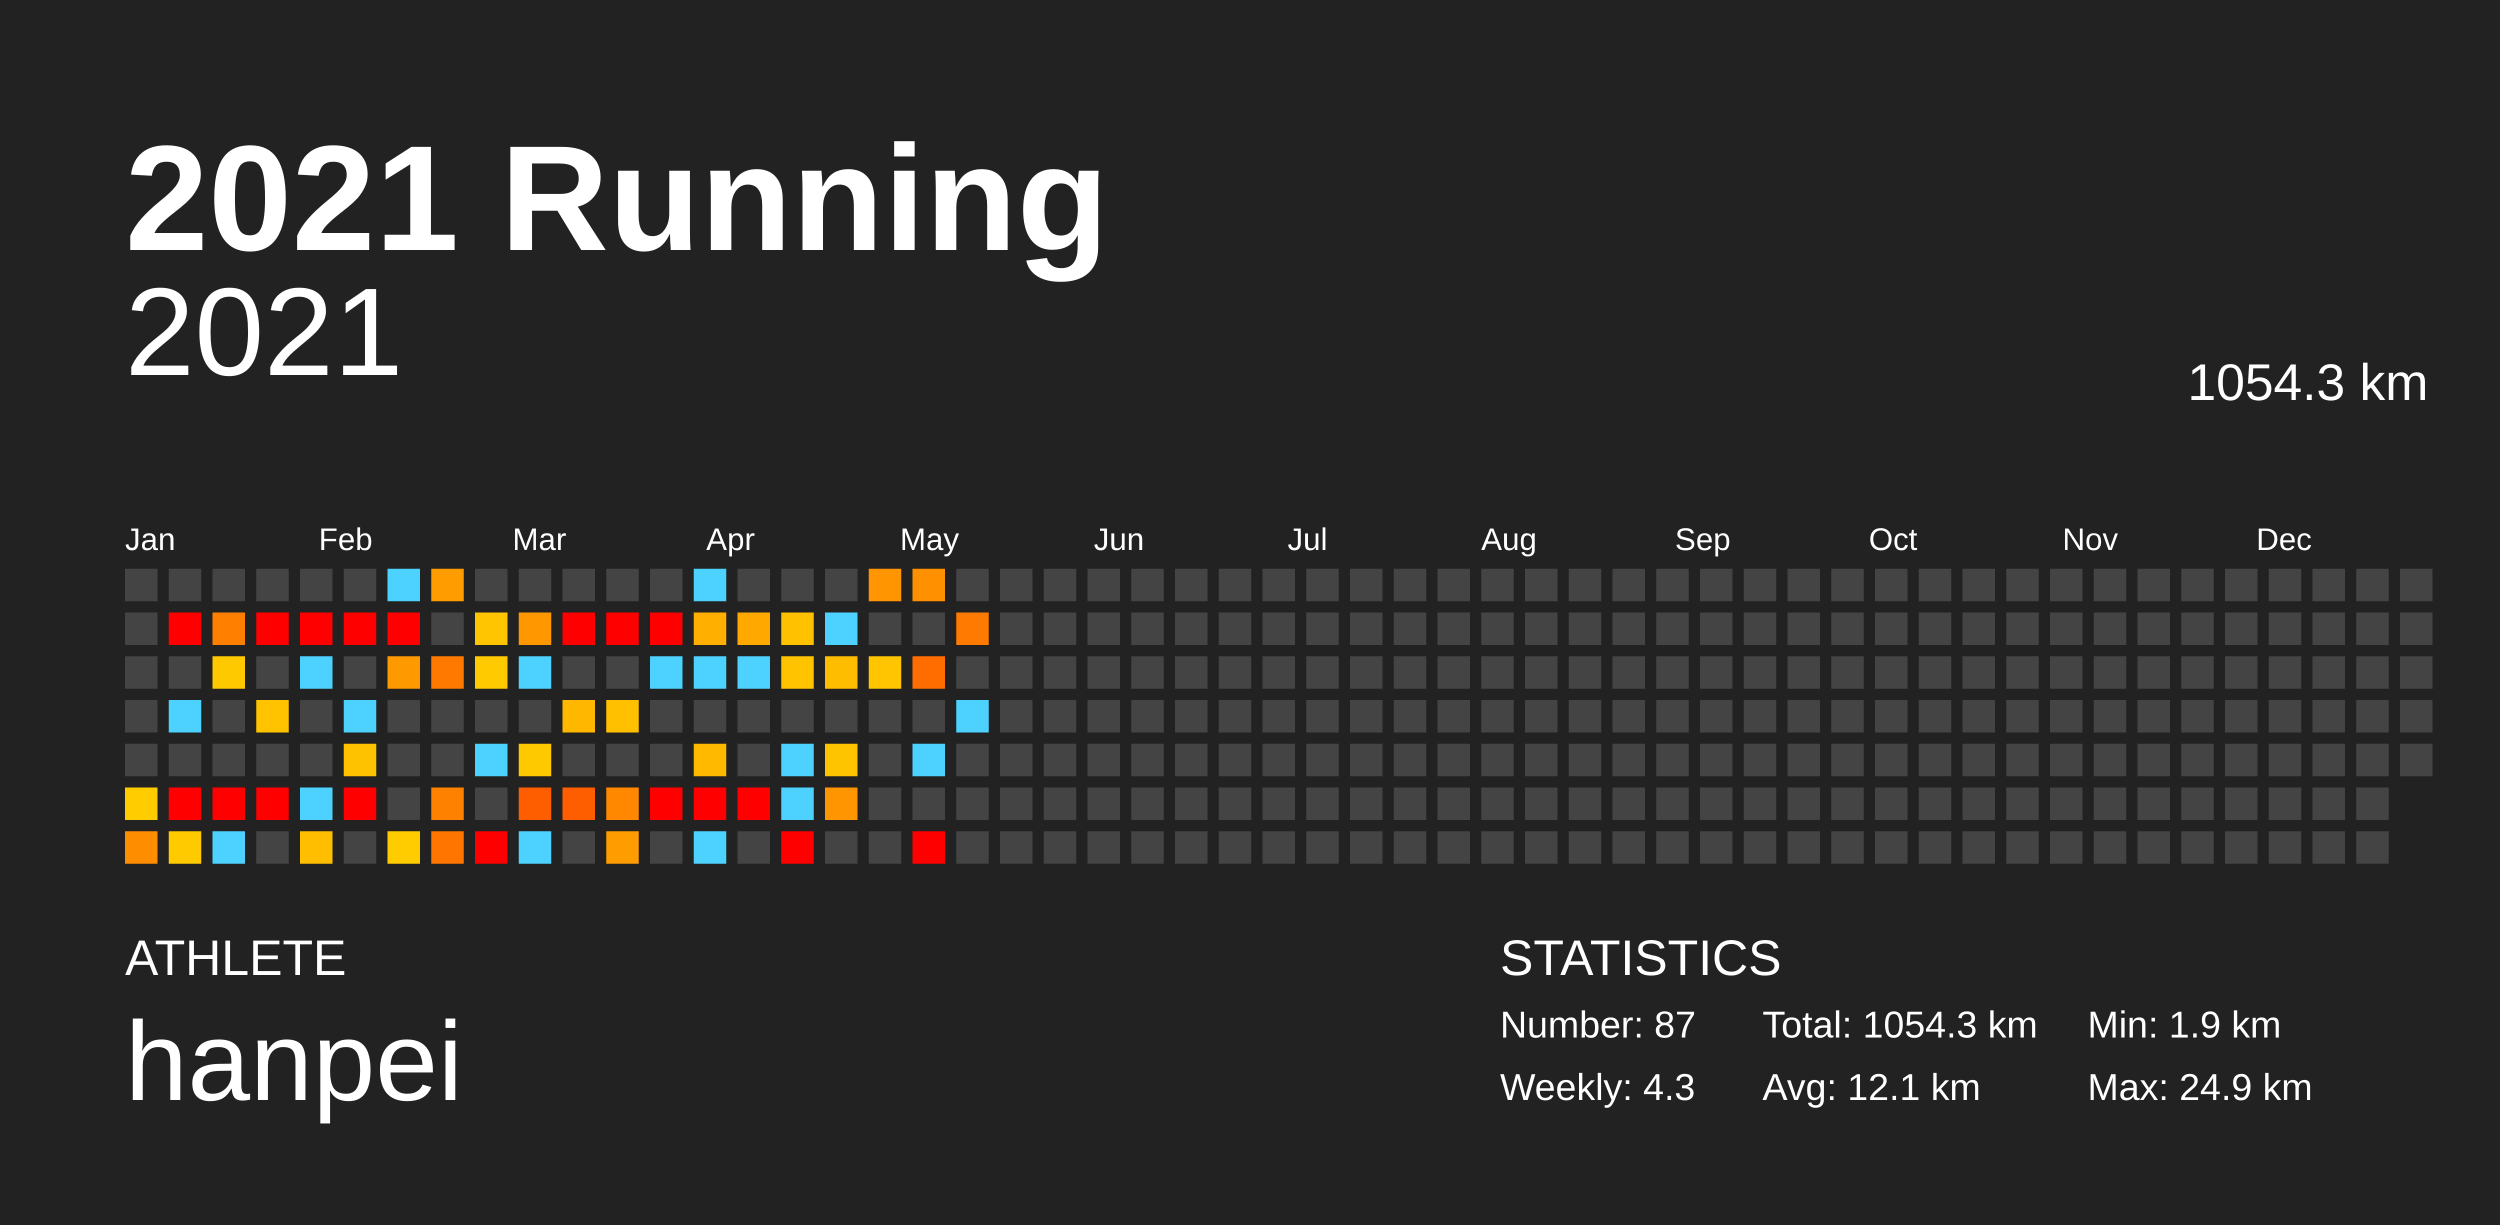
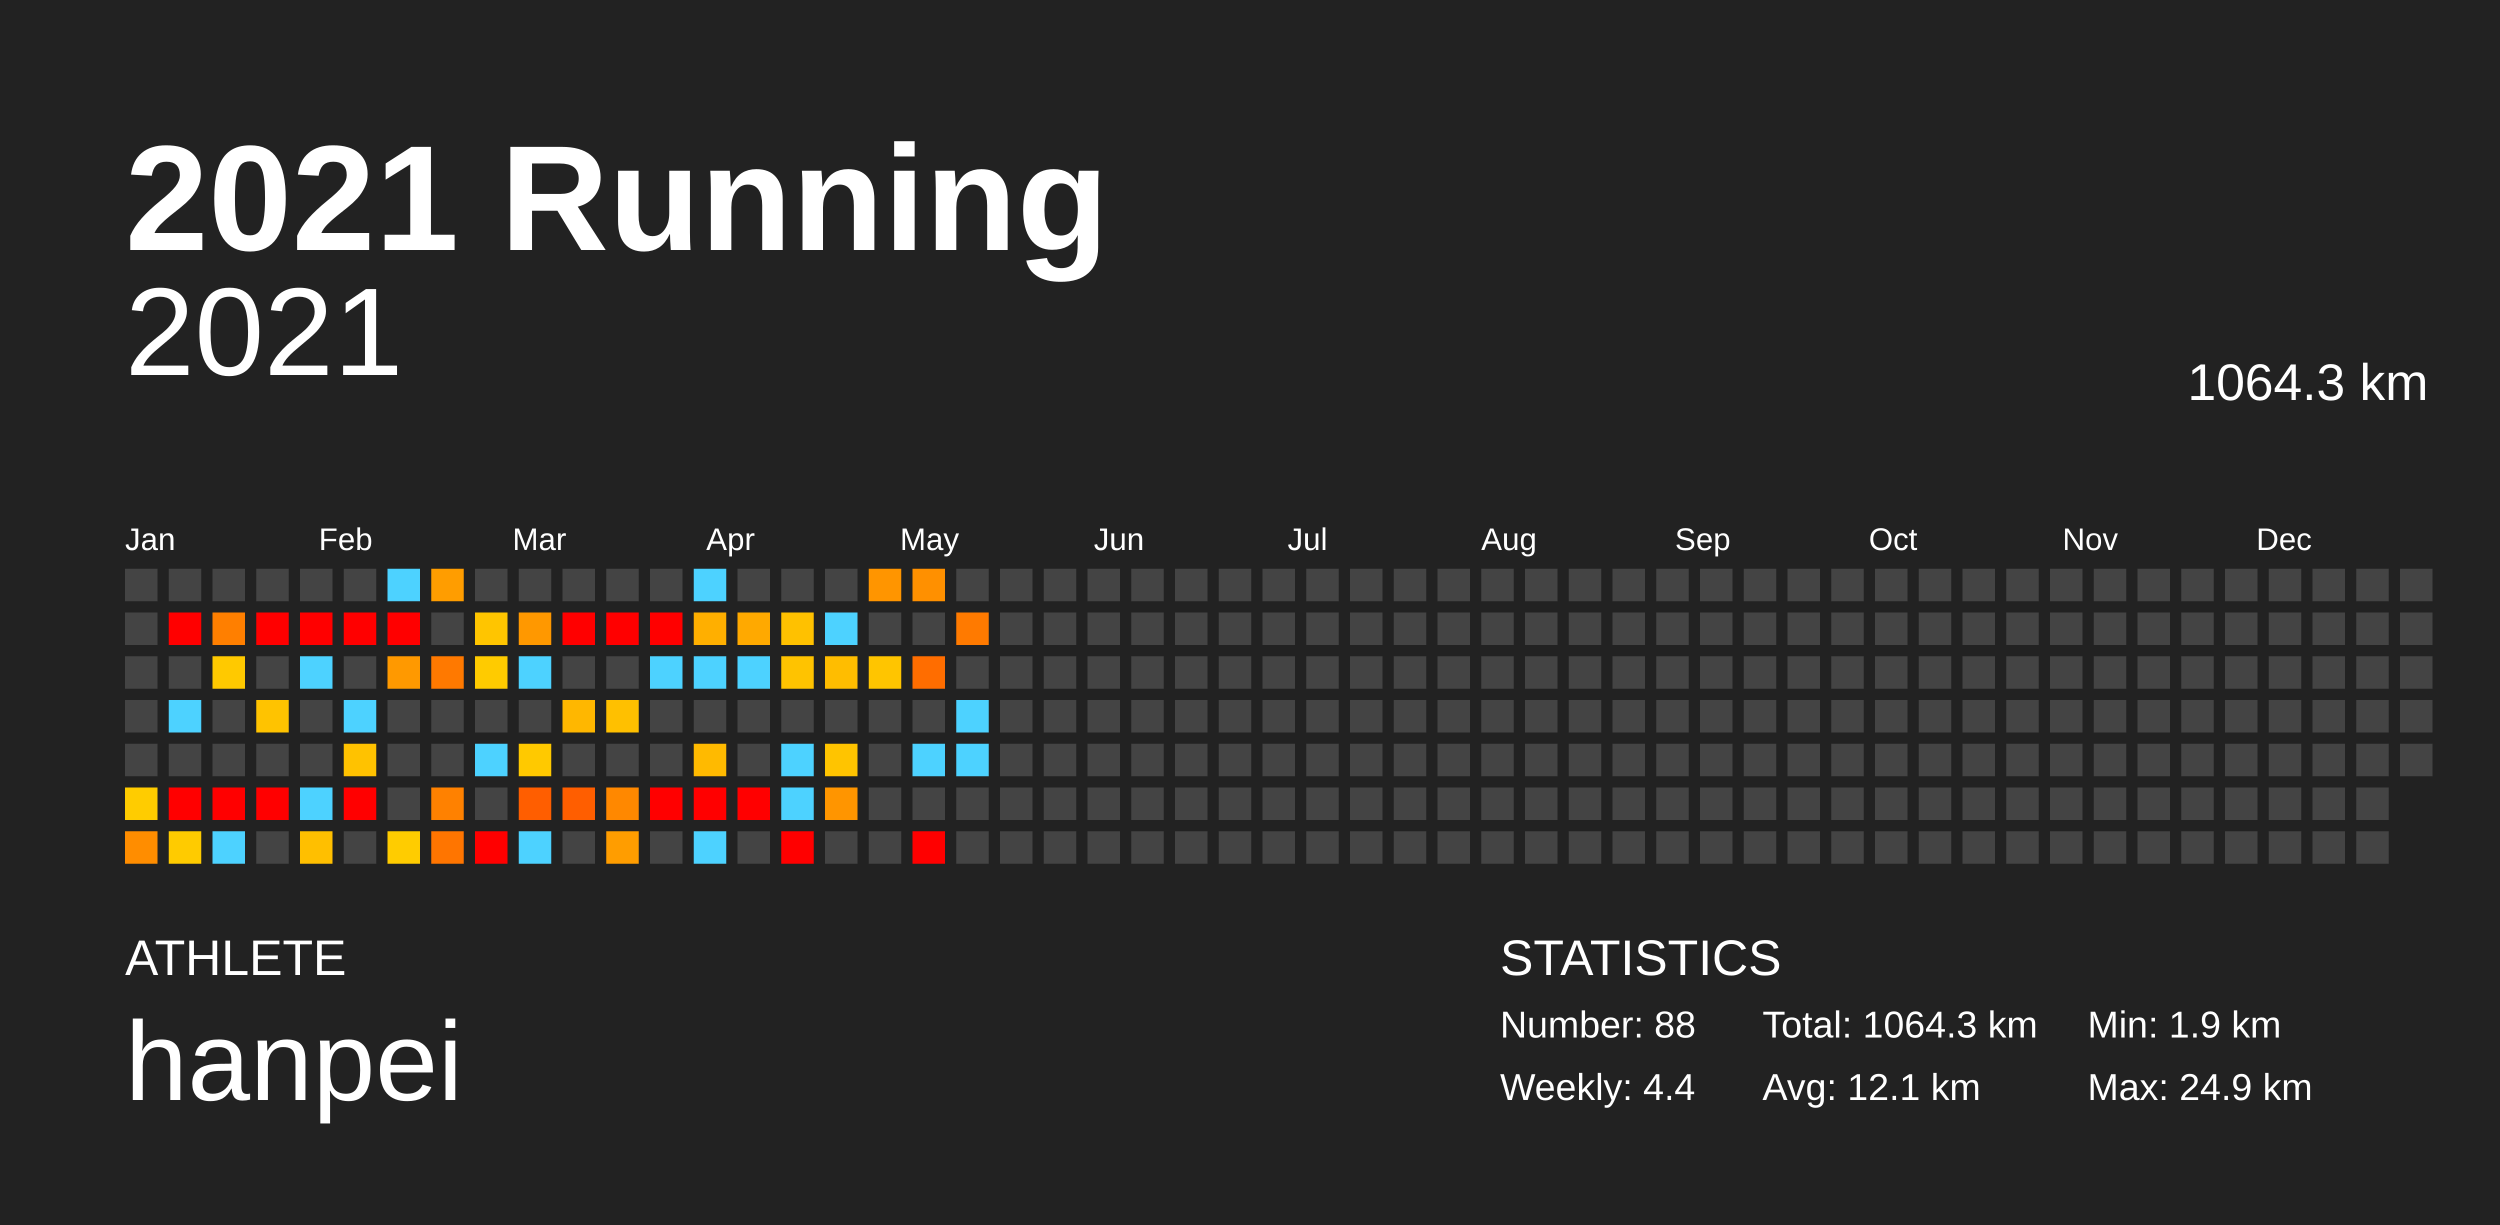
<svg xmlns="http://www.w3.org/2000/svg" baseProfile="full" height="98mm" version="1.1" viewBox="0,0,200,98" width="200mm">
  <defs />
  <rect fill="#222222" height="98" width="200" x="0" y="0" />
  <text fill="#FFFFFF" style="font-size:12px; font-family:Arial; font-weight:bold;" x="10" y="20">2021 Running</text>
  <text fill="#FFFFFF" style="font-size:4px; font-family:Arial" x="10" y="78">ATHLETE</text>
  <text fill="#FFFFFF" style="font-size:9px; font-family:Arial" x="10" y="88">hanpei</text>
  <text fill="#FFFFFF" style="font-size:4px; font-family:Arial" x="120" y="78">STATISTICS</text>
-   <text fill="#FFFFFF" style="font-size:3px; font-family:Arial" x="120" y="83">Number: 87</text>
-   <text fill="#FFFFFF" style="font-size:3px; font-family:Arial" x="120" y="88">Weekly: 4.3</text>
-   <text fill="#FFFFFF" style="font-size:3px; font-family:Arial" x="141" y="83">Total: 1054.3 km</text>
+   <text fill="#FFFFFF" style="font-size:3px; font-family:Arial" x="120" y="83">Number: 88</text>
+   <text fill="#FFFFFF" style="font-size:3px; font-family:Arial" x="120" y="88">Weekly: 4.4</text>
+   <text fill="#FFFFFF" style="font-size:3px; font-family:Arial" x="141" y="83">Total: 1064.3 km</text>
  <text fill="#FFFFFF" style="font-size:3px; font-family:Arial" x="141" y="88">Avg: 12.1 km</text>
  <text fill="#FFFFFF" style="font-size:3px; font-family:Arial" x="167" y="83">Min: 1.9 km</text>
  <text fill="#FFFFFF" style="font-size:3px; font-family:Arial" x="167" y="88">Max: 24.9 km</text>
  <text alignment-baseline="hanging" fill="#FFFFFF" style="font-size:10.0px; font-family:Arial;" x="10" y="30">2021</text>
-   <text alignment-baseline="hanging" fill="#FFFFFF" style="font-size:4.125px; font-family:Arial;" x="175" y="32">1054.3 km</text>
+   <text alignment-baseline="hanging" fill="#FFFFFF" style="font-size:4.125px; font-family:Arial;" x="175" y="32">1064.3 km</text>
  <text fill="#FFFFFF" style="font-size:2.5px; font-family:Arial" x="10.0" y="44">Jan</text>
  <text fill="#FFFFFF" style="font-size:2.5px; font-family:Arial" x="25.5" y="44">Feb</text>
  <text fill="#FFFFFF" style="font-size:2.5px; font-family:Arial" x="41.0" y="44">Mar</text>
  <text fill="#FFFFFF" style="font-size:2.5px; font-family:Arial" x="56.5" y="44">Apr</text>
  <text fill="#FFFFFF" style="font-size:2.5px; font-family:Arial" x="72.0" y="44">May</text>
  <text fill="#FFFFFF" style="font-size:2.5px; font-family:Arial" x="87.5" y="44">Jun</text>
  <text fill="#FFFFFF" style="font-size:2.5px; font-family:Arial" x="103.0" y="44">Jul</text>
  <text fill="#FFFFFF" style="font-size:2.5px; font-family:Arial" x="118.5" y="44">Aug</text>
  <text fill="#FFFFFF" style="font-size:2.5px; font-family:Arial" x="134.0" y="44">Sep</text>
  <text fill="#FFFFFF" style="font-size:2.5px; font-family:Arial" x="149.5" y="44">Oct</text>
  <text fill="#FFFFFF" style="font-size:2.5px; font-family:Arial" x="165.0" y="44">Nov</text>
  <text fill="#FFFFFF" style="font-size:2.5px; font-family:Arial" x="180.5" y="44">Dec</text>
  <rect fill="#444444" height="2.6" width="2.6" x="10.0" y="45.5" />
  <rect fill="#444444" height="2.6" width="2.6" x="10.0" y="49.0" />
  <rect fill="#444444" height="2.6" width="2.6" x="10.0" y="52.5" />
  <rect fill="#444444" height="2.6" width="2.6" x="10.0" y="56.0" />
  <rect fill="#444444" height="2.6" width="2.6" x="10.0" y="59.5" />
  <rect fill="#ffcc00" height="2.6" width="2.6" x="10.0" y="63.0" />
  <rect fill="#ff8d00" height="2.6" width="2.6" x="10.0" y="66.5" />
  <rect fill="#444444" height="2.6" width="2.6" x="13.5" y="45.5" />
  <rect fill="red" height="2.6" width="2.6" x="13.5" y="49.0" />
  <rect fill="#444444" height="2.6" width="2.6" x="13.5" y="52.5" />
  <rect fill="#4dd2ff" height="2.6" width="2.6" x="13.5" y="56.0" />
  <rect fill="#444444" height="2.6" width="2.6" x="13.5" y="59.5" />
  <rect fill="red" height="2.6" width="2.6" x="13.5" y="63.0" />
  <rect fill="#ffcb00" height="2.6" width="2.6" x="13.5" y="66.5" />
  <rect fill="#444444" height="2.6" width="2.6" x="17.0" y="45.5" />
  <rect fill="#ff7f00" height="2.6" width="2.6" x="17.0" y="49.0" />
  <rect fill="#ffc900" height="2.6" width="2.6" x="17.0" y="52.5" />
  <rect fill="#444444" height="2.6" width="2.6" x="17.0" y="56.0" />
  <rect fill="#444444" height="2.6" width="2.6" x="17.0" y="59.5" />
  <rect fill="red" height="2.6" width="2.6" x="17.0" y="63.0" />
  <rect fill="#4dd2ff" height="2.6" width="2.6" x="17.0" y="66.5" />
  <rect fill="#444444" height="2.6" width="2.6" x="20.5" y="45.5" />
  <rect fill="red" height="2.6" width="2.6" x="20.5" y="49.0" />
  <rect fill="#444444" height="2.6" width="2.6" x="20.5" y="52.5" />
  <rect fill="#ffc300" height="2.6" width="2.6" x="20.5" y="56.0" />
  <rect fill="#444444" height="2.6" width="2.6" x="20.5" y="59.5" />
  <rect fill="red" height="2.6" width="2.6" x="20.5" y="63.0" />
  <rect fill="#444444" height="2.6" width="2.6" x="20.5" y="66.5" />
  <rect fill="#444444" height="2.6" width="2.6" x="24.0" y="45.5" />
  <rect fill="red" height="2.6" width="2.6" x="24.0" y="49.0" />
  <rect fill="#4dd2ff" height="2.6" width="2.6" x="24.0" y="52.5" />
  <rect fill="#444444" height="2.6" width="2.6" x="24.0" y="56.0" />
  <rect fill="#444444" height="2.6" width="2.6" x="24.0" y="59.5" />
  <rect fill="#4dd2ff" height="2.6" width="2.6" x="24.0" y="63.0" />
  <rect fill="#ffbf00" height="2.6" width="2.6" x="24.0" y="66.5" />
  <rect fill="#444444" height="2.6" width="2.6" x="27.5" y="45.5" />
  <rect fill="red" height="2.6" width="2.6" x="27.5" y="49.0" />
  <rect fill="#444444" height="2.6" width="2.6" x="27.5" y="52.5" />
  <rect fill="#4dd2ff" height="2.6" width="2.6" x="27.5" y="56.0" />
  <rect fill="#ffc200" height="2.6" width="2.6" x="27.5" y="59.5" />
  <rect fill="red" height="2.6" width="2.6" x="27.5" y="63.0" />
  <rect fill="#444444" height="2.6" width="2.6" x="27.5" y="66.5" />
  <rect fill="#4dd2ff" height="2.6" width="2.6" x="31.0" y="45.5" />
  <rect fill="red" height="2.6" width="2.6" x="31.0" y="49.0" />
  <rect fill="#ff9900" height="2.6" width="2.6" x="31.0" y="52.5" />
  <rect fill="#444444" height="2.6" width="2.6" x="31.0" y="56.0" />
  <rect fill="#444444" height="2.6" width="2.6" x="31.0" y="59.5" />
  <rect fill="#444444" height="2.6" width="2.6" x="31.0" y="63.0" />
  <rect fill="#ffcc00" height="2.6" width="2.6" x="31.0" y="66.5" />
  <rect fill="#ff9d00" height="2.6" width="2.6" x="34.5" y="45.5" />
  <rect fill="#444444" height="2.6" width="2.6" x="34.5" y="49.0" />
  <rect fill="#ff7900" height="2.6" width="2.6" x="34.5" y="52.5" />
  <rect fill="#444444" height="2.6" width="2.6" x="34.5" y="56.0" />
  <rect fill="#444444" height="2.6" width="2.6" x="34.5" y="59.5" />
  <rect fill="#ff8100" height="2.6" width="2.6" x="34.5" y="63.0" />
  <rect fill="#ff7500" height="2.6" width="2.6" x="34.5" y="66.5" />
  <rect fill="#444444" height="2.6" width="2.6" x="38.0" y="45.5" />
  <rect fill="#ffc500" height="2.6" width="2.6" x="38.0" y="49.0" />
  <rect fill="#ffcb00" height="2.6" width="2.6" x="38.0" y="52.5" />
  <rect fill="#444444" height="2.6" width="2.6" x="38.0" y="56.0" />
  <rect fill="#4dd2ff" height="2.6" width="2.6" x="38.0" y="59.5" />
  <rect fill="#444444" height="2.6" width="2.6" x="38.0" y="63.0" />
  <rect fill="red" height="2.6" width="2.6" x="38.0" y="66.5" />
  <rect fill="#444444" height="2.6" width="2.6" x="41.5" y="45.5" />
  <rect fill="#ff9800" height="2.6" width="2.6" x="41.5" y="49.0" />
  <rect fill="#4dd2ff" height="2.6" width="2.6" x="41.5" y="52.5" />
  <rect fill="#444444" height="2.6" width="2.6" x="41.5" y="56.0" />
  <rect fill="#ffc900" height="2.6" width="2.6" x="41.5" y="59.5" />
  <rect fill="#ff5e00" height="2.6" width="2.6" x="41.5" y="63.0" />
  <rect fill="#4dd2ff" height="2.6" width="2.6" x="41.5" y="66.5" />
  <rect fill="#444444" height="2.6" width="2.6" x="45.0" y="45.5" />
  <rect fill="red" height="2.6" width="2.6" x="45.0" y="49.0" />
  <rect fill="#444444" height="2.6" width="2.6" x="45.0" y="52.5" />
  <rect fill="#ffb700" height="2.6" width="2.6" x="45.0" y="56.0" />
  <rect fill="#444444" height="2.6" width="2.6" x="45.0" y="59.5" />
  <rect fill="#ff5e00" height="2.6" width="2.6" x="45.0" y="63.0" />
  <rect fill="#444444" height="2.6" width="2.6" x="45.0" y="66.5" />
  <rect fill="#444444" height="2.6" width="2.6" x="48.5" y="45.5" />
  <rect fill="red" height="2.6" width="2.6" x="48.5" y="49.0" />
  <rect fill="#444444" height="2.6" width="2.6" x="48.5" y="52.5" />
  <rect fill="#ffc000" height="2.6" width="2.6" x="48.5" y="56.0" />
  <rect fill="#444444" height="2.6" width="2.6" x="48.5" y="59.5" />
  <rect fill="#ff8800" height="2.6" width="2.6" x="48.5" y="63.0" />
  <rect fill="#ff9d00" height="2.6" width="2.6" x="48.5" y="66.5" />
  <rect fill="#444444" height="2.6" width="2.6" x="52.0" y="45.5" />
  <rect fill="red" height="2.6" width="2.6" x="52.0" y="49.0" />
  <rect fill="#4dd2ff" height="2.6" width="2.6" x="52.0" y="52.5" />
  <rect fill="#444444" height="2.6" width="2.6" x="52.0" y="56.0" />
  <rect fill="#444444" height="2.6" width="2.6" x="52.0" y="59.5" />
  <rect fill="red" height="2.6" width="2.6" x="52.0" y="63.0" />
  <rect fill="#444444" height="2.6" width="2.6" x="52.0" y="66.5" />
  <rect fill="#4dd2ff" height="2.6" width="2.6" x="55.5" y="45.5" />
  <rect fill="#ffaf00" height="2.6" width="2.6" x="55.5" y="49.0" />
  <rect fill="#4dd2ff" height="2.6" width="2.6" x="55.5" y="52.5" />
  <rect fill="#444444" height="2.6" width="2.6" x="55.5" y="56.0" />
  <rect fill="#ffba00" height="2.6" width="2.6" x="55.5" y="59.5" />
  <rect fill="red" height="2.6" width="2.6" x="55.5" y="63.0" />
  <rect fill="#4dd2ff" height="2.6" width="2.6" x="55.5" y="66.5" />
  <rect fill="#444444" height="2.6" width="2.6" x="59.0" y="45.5" />
  <rect fill="#ffa900" height="2.6" width="2.6" x="59.0" y="49.0" />
  <rect fill="#4dd2ff" height="2.6" width="2.6" x="59.0" y="52.5" />
  <rect fill="#444444" height="2.6" width="2.6" x="59.0" y="56.0" />
  <rect fill="#444444" height="2.6" width="2.6" x="59.0" y="59.5" />
  <rect fill="red" height="2.6" width="2.6" x="59.0" y="63.0" />
  <rect fill="#444444" height="2.6" width="2.6" x="59.0" y="66.5" />
  <rect fill="#444444" height="2.6" width="2.6" x="62.5" y="45.5" />
  <rect fill="#ffc100" height="2.6" width="2.6" x="62.5" y="49.0" />
  <rect fill="#ffc300" height="2.6" width="2.6" x="62.5" y="52.5" />
  <rect fill="#444444" height="2.6" width="2.6" x="62.5" y="56.0" />
  <rect fill="#4dd2ff" height="2.6" width="2.6" x="62.5" y="59.5" />
  <rect fill="#4dd2ff" height="2.6" width="2.6" x="62.5" y="63.0" />
  <rect fill="red" height="2.6" width="2.6" x="62.5" y="66.5" />
  <rect fill="#444444" height="2.6" width="2.6" x="66.0" y="45.5" />
  <rect fill="#4dd2ff" height="2.6" width="2.6" x="66.0" y="49.0" />
  <rect fill="#ffbd00" height="2.6" width="2.6" x="66.0" y="52.5" />
  <rect fill="#444444" height="2.6" width="2.6" x="66.0" y="56.0" />
  <rect fill="#ffc400" height="2.6" width="2.6" x="66.0" y="59.5" />
  <rect fill="#ff9500" height="2.6" width="2.6" x="66.0" y="63.0" />
  <rect fill="#444444" height="2.6" width="2.6" x="66.0" y="66.5" />
  <rect fill="#ff9500" height="2.6" width="2.6" x="69.5" y="45.5" />
  <rect fill="#444444" height="2.6" width="2.6" x="69.5" y="49.0" />
  <rect fill="#ffc500" height="2.6" width="2.6" x="69.5" y="52.5" />
  <rect fill="#444444" height="2.6" width="2.6" x="69.5" y="56.0" />
  <rect fill="#444444" height="2.6" width="2.6" x="69.5" y="59.5" />
  <rect fill="#444444" height="2.6" width="2.6" x="69.5" y="63.0" />
  <rect fill="#444444" height="2.6" width="2.6" x="69.5" y="66.5" />
  <rect fill="#ff9000" height="2.6" width="2.6" x="73.0" y="45.5" />
  <rect fill="#444444" height="2.6" width="2.6" x="73.0" y="49.0" />
  <rect fill="#ff6d00" height="2.6" width="2.6" x="73.0" y="52.5" />
  <rect fill="#444444" height="2.6" width="2.6" x="73.0" y="56.0" />
  <rect fill="#4dd2ff" height="2.6" width="2.6" x="73.0" y="59.5" />
  <rect fill="#444444" height="2.6" width="2.6" x="73.0" y="63.0" />
  <rect fill="red" height="2.6" width="2.6" x="73.0" y="66.5" />
  <rect fill="#444444" height="2.6" width="2.6" x="76.5" y="45.5" />
  <rect fill="#ff7a00" height="2.6" width="2.6" x="76.5" y="49.0" />
  <rect fill="#444444" height="2.6" width="2.6" x="76.5" y="52.5" />
  <rect fill="#4dd2ff" height="2.6" width="2.6" x="76.5" y="56.0" />
-   <rect fill="#444444" height="2.6" width="2.6" x="76.5" y="59.5" />
+   <rect fill="#4dd2ff" height="2.6" width="2.6" x="76.5" y="59.5" />
  <rect fill="#444444" height="2.6" width="2.6" x="76.5" y="63.0" />
  <rect fill="#444444" height="2.6" width="2.6" x="76.5" y="66.5" />
  <rect fill="#444444" height="2.6" width="2.6" x="80.0" y="45.5" />
  <rect fill="#444444" height="2.6" width="2.6" x="80.0" y="49.0" />
  <rect fill="#444444" height="2.6" width="2.6" x="80.0" y="52.5" />
  <rect fill="#444444" height="2.6" width="2.6" x="80.0" y="56.0" />
  <rect fill="#444444" height="2.6" width="2.6" x="80.0" y="59.5" />
  <rect fill="#444444" height="2.6" width="2.6" x="80.0" y="63.0" />
  <rect fill="#444444" height="2.6" width="2.6" x="80.0" y="66.5" />
  <rect fill="#444444" height="2.6" width="2.6" x="83.5" y="45.5" />
  <rect fill="#444444" height="2.6" width="2.6" x="83.5" y="49.0" />
  <rect fill="#444444" height="2.6" width="2.6" x="83.5" y="52.5" />
  <rect fill="#444444" height="2.6" width="2.6" x="83.5" y="56.0" />
  <rect fill="#444444" height="2.6" width="2.6" x="83.5" y="59.5" />
  <rect fill="#444444" height="2.6" width="2.6" x="83.5" y="63.0" />
  <rect fill="#444444" height="2.6" width="2.6" x="83.5" y="66.5" />
  <rect fill="#444444" height="2.6" width="2.6" x="87.0" y="45.5" />
  <rect fill="#444444" height="2.6" width="2.6" x="87.0" y="49.0" />
  <rect fill="#444444" height="2.6" width="2.6" x="87.0" y="52.5" />
  <rect fill="#444444" height="2.6" width="2.6" x="87.0" y="56.0" />
  <rect fill="#444444" height="2.6" width="2.6" x="87.0" y="59.5" />
  <rect fill="#444444" height="2.6" width="2.6" x="87.0" y="63.0" />
  <rect fill="#444444" height="2.6" width="2.6" x="87.0" y="66.5" />
  <rect fill="#444444" height="2.6" width="2.6" x="90.5" y="45.5" />
  <rect fill="#444444" height="2.6" width="2.6" x="90.5" y="49.0" />
  <rect fill="#444444" height="2.6" width="2.6" x="90.5" y="52.5" />
  <rect fill="#444444" height="2.6" width="2.6" x="90.5" y="56.0" />
  <rect fill="#444444" height="2.6" width="2.6" x="90.5" y="59.5" />
  <rect fill="#444444" height="2.6" width="2.6" x="90.5" y="63.0" />
  <rect fill="#444444" height="2.6" width="2.6" x="90.5" y="66.5" />
  <rect fill="#444444" height="2.6" width="2.6" x="94.0" y="45.5" />
  <rect fill="#444444" height="2.6" width="2.6" x="94.0" y="49.0" />
  <rect fill="#444444" height="2.6" width="2.6" x="94.0" y="52.5" />
  <rect fill="#444444" height="2.6" width="2.6" x="94.0" y="56.0" />
  <rect fill="#444444" height="2.6" width="2.6" x="94.0" y="59.5" />
  <rect fill="#444444" height="2.6" width="2.6" x="94.0" y="63.0" />
  <rect fill="#444444" height="2.6" width="2.6" x="94.0" y="66.5" />
  <rect fill="#444444" height="2.6" width="2.6" x="97.5" y="45.5" />
  <rect fill="#444444" height="2.6" width="2.6" x="97.5" y="49.0" />
  <rect fill="#444444" height="2.6" width="2.6" x="97.5" y="52.5" />
  <rect fill="#444444" height="2.6" width="2.6" x="97.5" y="56.0" />
  <rect fill="#444444" height="2.6" width="2.6" x="97.5" y="59.5" />
  <rect fill="#444444" height="2.6" width="2.6" x="97.5" y="63.0" />
  <rect fill="#444444" height="2.6" width="2.6" x="97.5" y="66.5" />
  <rect fill="#444444" height="2.6" width="2.6" x="101.0" y="45.5" />
  <rect fill="#444444" height="2.6" width="2.6" x="101.0" y="49.0" />
  <rect fill="#444444" height="2.6" width="2.6" x="101.0" y="52.5" />
  <rect fill="#444444" height="2.6" width="2.6" x="101.0" y="56.0" />
  <rect fill="#444444" height="2.6" width="2.6" x="101.0" y="59.5" />
  <rect fill="#444444" height="2.6" width="2.6" x="101.0" y="63.0" />
  <rect fill="#444444" height="2.6" width="2.6" x="101.0" y="66.5" />
  <rect fill="#444444" height="2.6" width="2.6" x="104.5" y="45.5" />
  <rect fill="#444444" height="2.6" width="2.6" x="104.5" y="49.0" />
  <rect fill="#444444" height="2.6" width="2.6" x="104.5" y="52.5" />
  <rect fill="#444444" height="2.6" width="2.6" x="104.5" y="56.0" />
  <rect fill="#444444" height="2.6" width="2.6" x="104.5" y="59.5" />
  <rect fill="#444444" height="2.6" width="2.6" x="104.5" y="63.0" />
  <rect fill="#444444" height="2.6" width="2.6" x="104.5" y="66.5" />
  <rect fill="#444444" height="2.6" width="2.6" x="108.0" y="45.5" />
  <rect fill="#444444" height="2.6" width="2.6" x="108.0" y="49.0" />
  <rect fill="#444444" height="2.6" width="2.6" x="108.0" y="52.5" />
  <rect fill="#444444" height="2.6" width="2.6" x="108.0" y="56.0" />
  <rect fill="#444444" height="2.6" width="2.6" x="108.0" y="59.5" />
  <rect fill="#444444" height="2.6" width="2.6" x="108.0" y="63.0" />
  <rect fill="#444444" height="2.6" width="2.6" x="108.0" y="66.5" />
  <rect fill="#444444" height="2.6" width="2.6" x="111.5" y="45.5" />
  <rect fill="#444444" height="2.6" width="2.6" x="111.5" y="49.0" />
  <rect fill="#444444" height="2.6" width="2.6" x="111.5" y="52.5" />
  <rect fill="#444444" height="2.6" width="2.6" x="111.5" y="56.0" />
  <rect fill="#444444" height="2.6" width="2.6" x="111.5" y="59.5" />
  <rect fill="#444444" height="2.6" width="2.6" x="111.5" y="63.0" />
  <rect fill="#444444" height="2.6" width="2.6" x="111.5" y="66.5" />
  <rect fill="#444444" height="2.6" width="2.6" x="115.0" y="45.5" />
  <rect fill="#444444" height="2.6" width="2.6" x="115.0" y="49.0" />
  <rect fill="#444444" height="2.6" width="2.6" x="115.0" y="52.5" />
  <rect fill="#444444" height="2.6" width="2.6" x="115.0" y="56.0" />
  <rect fill="#444444" height="2.6" width="2.6" x="115.0" y="59.5" />
  <rect fill="#444444" height="2.6" width="2.6" x="115.0" y="63.0" />
  <rect fill="#444444" height="2.6" width="2.6" x="115.0" y="66.5" />
  <rect fill="#444444" height="2.6" width="2.6" x="118.5" y="45.5" />
  <rect fill="#444444" height="2.6" width="2.6" x="118.5" y="49.0" />
  <rect fill="#444444" height="2.6" width="2.6" x="118.5" y="52.5" />
  <rect fill="#444444" height="2.6" width="2.6" x="118.5" y="56.0" />
  <rect fill="#444444" height="2.6" width="2.6" x="118.5" y="59.5" />
  <rect fill="#444444" height="2.6" width="2.6" x="118.5" y="63.0" />
  <rect fill="#444444" height="2.6" width="2.6" x="118.5" y="66.5" />
  <rect fill="#444444" height="2.6" width="2.6" x="122.0" y="45.5" />
  <rect fill="#444444" height="2.6" width="2.6" x="122.0" y="49.0" />
  <rect fill="#444444" height="2.6" width="2.6" x="122.0" y="52.5" />
  <rect fill="#444444" height="2.6" width="2.6" x="122.0" y="56.0" />
  <rect fill="#444444" height="2.6" width="2.6" x="122.0" y="59.5" />
  <rect fill="#444444" height="2.6" width="2.6" x="122.0" y="63.0" />
  <rect fill="#444444" height="2.6" width="2.6" x="122.0" y="66.5" />
  <rect fill="#444444" height="2.6" width="2.6" x="125.5" y="45.5" />
  <rect fill="#444444" height="2.6" width="2.6" x="125.5" y="49.0" />
  <rect fill="#444444" height="2.6" width="2.6" x="125.5" y="52.5" />
  <rect fill="#444444" height="2.6" width="2.6" x="125.5" y="56.0" />
  <rect fill="#444444" height="2.6" width="2.6" x="125.5" y="59.5" />
  <rect fill="#444444" height="2.6" width="2.6" x="125.5" y="63.0" />
  <rect fill="#444444" height="2.6" width="2.6" x="125.5" y="66.5" />
  <rect fill="#444444" height="2.6" width="2.6" x="129.0" y="45.5" />
  <rect fill="#444444" height="2.6" width="2.6" x="129.0" y="49.0" />
  <rect fill="#444444" height="2.6" width="2.6" x="129.0" y="52.5" />
  <rect fill="#444444" height="2.6" width="2.6" x="129.0" y="56.0" />
  <rect fill="#444444" height="2.6" width="2.6" x="129.0" y="59.5" />
  <rect fill="#444444" height="2.6" width="2.6" x="129.0" y="63.0" />
  <rect fill="#444444" height="2.6" width="2.6" x="129.0" y="66.5" />
  <rect fill="#444444" height="2.6" width="2.6" x="132.5" y="45.5" />
  <rect fill="#444444" height="2.6" width="2.6" x="132.5" y="49.0" />
  <rect fill="#444444" height="2.6" width="2.6" x="132.5" y="52.5" />
  <rect fill="#444444" height="2.6" width="2.6" x="132.5" y="56.0" />
  <rect fill="#444444" height="2.6" width="2.6" x="132.5" y="59.5" />
  <rect fill="#444444" height="2.6" width="2.6" x="132.5" y="63.0" />
  <rect fill="#444444" height="2.6" width="2.6" x="132.5" y="66.5" />
  <rect fill="#444444" height="2.6" width="2.6" x="136.0" y="45.5" />
  <rect fill="#444444" height="2.6" width="2.6" x="136.0" y="49.0" />
  <rect fill="#444444" height="2.6" width="2.6" x="136.0" y="52.5" />
  <rect fill="#444444" height="2.6" width="2.6" x="136.0" y="56.0" />
  <rect fill="#444444" height="2.6" width="2.6" x="136.0" y="59.5" />
  <rect fill="#444444" height="2.6" width="2.6" x="136.0" y="63.0" />
  <rect fill="#444444" height="2.6" width="2.6" x="136.0" y="66.5" />
  <rect fill="#444444" height="2.6" width="2.6" x="139.5" y="45.5" />
  <rect fill="#444444" height="2.6" width="2.6" x="139.5" y="49.0" />
  <rect fill="#444444" height="2.6" width="2.6" x="139.5" y="52.5" />
  <rect fill="#444444" height="2.6" width="2.6" x="139.5" y="56.0" />
  <rect fill="#444444" height="2.6" width="2.6" x="139.5" y="59.5" />
  <rect fill="#444444" height="2.6" width="2.6" x="139.5" y="63.0" />
  <rect fill="#444444" height="2.6" width="2.6" x="139.5" y="66.5" />
  <rect fill="#444444" height="2.6" width="2.6" x="143.0" y="45.5" />
  <rect fill="#444444" height="2.6" width="2.6" x="143.0" y="49.0" />
  <rect fill="#444444" height="2.6" width="2.6" x="143.0" y="52.5" />
  <rect fill="#444444" height="2.6" width="2.6" x="143.0" y="56.0" />
  <rect fill="#444444" height="2.6" width="2.6" x="143.0" y="59.5" />
  <rect fill="#444444" height="2.6" width="2.6" x="143.0" y="63.0" />
  <rect fill="#444444" height="2.6" width="2.6" x="143.0" y="66.5" />
  <rect fill="#444444" height="2.6" width="2.6" x="146.5" y="45.5" />
  <rect fill="#444444" height="2.6" width="2.6" x="146.5" y="49.0" />
  <rect fill="#444444" height="2.6" width="2.6" x="146.5" y="52.5" />
  <rect fill="#444444" height="2.6" width="2.6" x="146.5" y="56.0" />
  <rect fill="#444444" height="2.6" width="2.6" x="146.5" y="59.5" />
  <rect fill="#444444" height="2.6" width="2.6" x="146.5" y="63.0" />
  <rect fill="#444444" height="2.6" width="2.6" x="146.5" y="66.5" />
  <rect fill="#444444" height="2.6" width="2.6" x="150.0" y="45.5" />
  <rect fill="#444444" height="2.6" width="2.6" x="150.0" y="49.0" />
  <rect fill="#444444" height="2.6" width="2.6" x="150.0" y="52.5" />
  <rect fill="#444444" height="2.6" width="2.6" x="150.0" y="56.0" />
  <rect fill="#444444" height="2.6" width="2.6" x="150.0" y="59.5" />
  <rect fill="#444444" height="2.6" width="2.6" x="150.0" y="63.0" />
  <rect fill="#444444" height="2.6" width="2.6" x="150.0" y="66.5" />
  <rect fill="#444444" height="2.6" width="2.6" x="153.5" y="45.5" />
  <rect fill="#444444" height="2.6" width="2.6" x="153.5" y="49.0" />
  <rect fill="#444444" height="2.6" width="2.6" x="153.5" y="52.5" />
  <rect fill="#444444" height="2.6" width="2.6" x="153.5" y="56.0" />
  <rect fill="#444444" height="2.6" width="2.6" x="153.5" y="59.5" />
  <rect fill="#444444" height="2.6" width="2.6" x="153.5" y="63.0" />
  <rect fill="#444444" height="2.6" width="2.6" x="153.5" y="66.5" />
  <rect fill="#444444" height="2.6" width="2.6" x="157.0" y="45.5" />
  <rect fill="#444444" height="2.6" width="2.6" x="157.0" y="49.0" />
  <rect fill="#444444" height="2.6" width="2.6" x="157.0" y="52.5" />
  <rect fill="#444444" height="2.6" width="2.6" x="157.0" y="56.0" />
  <rect fill="#444444" height="2.6" width="2.6" x="157.0" y="59.5" />
  <rect fill="#444444" height="2.6" width="2.6" x="157.0" y="63.0" />
  <rect fill="#444444" height="2.6" width="2.6" x="157.0" y="66.5" />
  <rect fill="#444444" height="2.6" width="2.6" x="160.5" y="45.5" />
  <rect fill="#444444" height="2.6" width="2.6" x="160.5" y="49.0" />
  <rect fill="#444444" height="2.6" width="2.6" x="160.5" y="52.5" />
  <rect fill="#444444" height="2.6" width="2.6" x="160.5" y="56.0" />
  <rect fill="#444444" height="2.6" width="2.6" x="160.5" y="59.5" />
  <rect fill="#444444" height="2.6" width="2.6" x="160.5" y="63.0" />
  <rect fill="#444444" height="2.6" width="2.6" x="160.5" y="66.5" />
  <rect fill="#444444" height="2.6" width="2.6" x="164.0" y="45.5" />
  <rect fill="#444444" height="2.6" width="2.6" x="164.0" y="49.0" />
  <rect fill="#444444" height="2.6" width="2.6" x="164.0" y="52.5" />
  <rect fill="#444444" height="2.6" width="2.6" x="164.0" y="56.0" />
  <rect fill="#444444" height="2.6" width="2.6" x="164.0" y="59.5" />
  <rect fill="#444444" height="2.6" width="2.6" x="164.0" y="63.0" />
  <rect fill="#444444" height="2.6" width="2.6" x="164.0" y="66.5" />
  <rect fill="#444444" height="2.6" width="2.6" x="167.5" y="45.5" />
  <rect fill="#444444" height="2.6" width="2.6" x="167.5" y="49.0" />
  <rect fill="#444444" height="2.6" width="2.6" x="167.5" y="52.5" />
  <rect fill="#444444" height="2.6" width="2.6" x="167.5" y="56.0" />
  <rect fill="#444444" height="2.6" width="2.6" x="167.5" y="59.5" />
  <rect fill="#444444" height="2.6" width="2.6" x="167.5" y="63.0" />
  <rect fill="#444444" height="2.6" width="2.6" x="167.5" y="66.5" />
  <rect fill="#444444" height="2.6" width="2.6" x="171.0" y="45.5" />
  <rect fill="#444444" height="2.6" width="2.6" x="171.0" y="49.0" />
  <rect fill="#444444" height="2.6" width="2.6" x="171.0" y="52.5" />
  <rect fill="#444444" height="2.6" width="2.6" x="171.0" y="56.0" />
  <rect fill="#444444" height="2.6" width="2.6" x="171.0" y="59.5" />
  <rect fill="#444444" height="2.6" width="2.6" x="171.0" y="63.0" />
  <rect fill="#444444" height="2.6" width="2.6" x="171.0" y="66.5" />
  <rect fill="#444444" height="2.6" width="2.6" x="174.5" y="45.5" />
  <rect fill="#444444" height="2.6" width="2.6" x="174.5" y="49.0" />
  <rect fill="#444444" height="2.6" width="2.6" x="174.5" y="52.5" />
  <rect fill="#444444" height="2.6" width="2.6" x="174.5" y="56.0" />
  <rect fill="#444444" height="2.6" width="2.6" x="174.5" y="59.5" />
  <rect fill="#444444" height="2.6" width="2.6" x="174.5" y="63.0" />
  <rect fill="#444444" height="2.6" width="2.6" x="174.5" y="66.5" />
  <rect fill="#444444" height="2.6" width="2.6" x="178.0" y="45.5" />
  <rect fill="#444444" height="2.6" width="2.6" x="178.0" y="49.0" />
  <rect fill="#444444" height="2.6" width="2.6" x="178.0" y="52.5" />
  <rect fill="#444444" height="2.6" width="2.6" x="178.0" y="56.0" />
  <rect fill="#444444" height="2.6" width="2.6" x="178.0" y="59.5" />
  <rect fill="#444444" height="2.6" width="2.6" x="178.0" y="63.0" />
  <rect fill="#444444" height="2.6" width="2.6" x="178.0" y="66.5" />
  <rect fill="#444444" height="2.6" width="2.6" x="181.5" y="45.5" />
  <rect fill="#444444" height="2.6" width="2.6" x="181.5" y="49.0" />
  <rect fill="#444444" height="2.6" width="2.6" x="181.5" y="52.5" />
  <rect fill="#444444" height="2.6" width="2.6" x="181.5" y="56.0" />
  <rect fill="#444444" height="2.6" width="2.6" x="181.5" y="59.5" />
  <rect fill="#444444" height="2.6" width="2.6" x="181.5" y="63.0" />
  <rect fill="#444444" height="2.6" width="2.6" x="181.5" y="66.5" />
  <rect fill="#444444" height="2.6" width="2.6" x="185.0" y="45.5" />
  <rect fill="#444444" height="2.6" width="2.6" x="185.0" y="49.0" />
  <rect fill="#444444" height="2.6" width="2.6" x="185.0" y="52.5" />
  <rect fill="#444444" height="2.6" width="2.6" x="185.0" y="56.0" />
  <rect fill="#444444" height="2.6" width="2.6" x="185.0" y="59.5" />
  <rect fill="#444444" height="2.6" width="2.6" x="185.0" y="63.0" />
  <rect fill="#444444" height="2.6" width="2.6" x="185.0" y="66.5" />
  <rect fill="#444444" height="2.6" width="2.6" x="188.5" y="45.5" />
  <rect fill="#444444" height="2.6" width="2.6" x="188.5" y="49.0" />
  <rect fill="#444444" height="2.6" width="2.6" x="188.5" y="52.5" />
  <rect fill="#444444" height="2.6" width="2.6" x="188.5" y="56.0" />
  <rect fill="#444444" height="2.6" width="2.6" x="188.5" y="59.5" />
  <rect fill="#444444" height="2.6" width="2.6" x="188.5" y="63.0" />
  <rect fill="#444444" height="2.6" width="2.6" x="188.5" y="66.5" />
  <rect fill="#444444" height="2.6" width="2.6" x="192.0" y="45.5" />
  <rect fill="#444444" height="2.6" width="2.6" x="192.0" y="49.0" />
  <rect fill="#444444" height="2.6" width="2.6" x="192.0" y="52.5" />
  <rect fill="#444444" height="2.6" width="2.6" x="192.0" y="56.0" />
  <rect fill="#444444" height="2.6" width="2.6" x="192.0" y="59.5" />
</svg>
